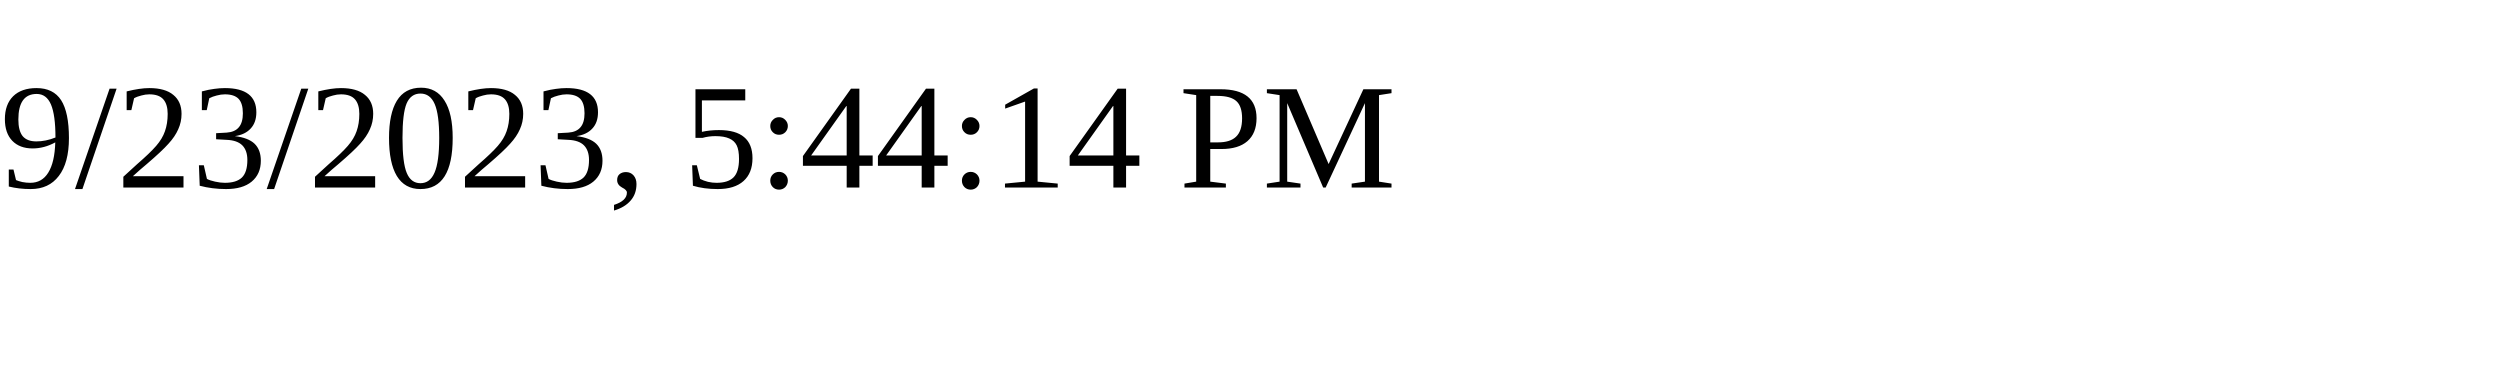
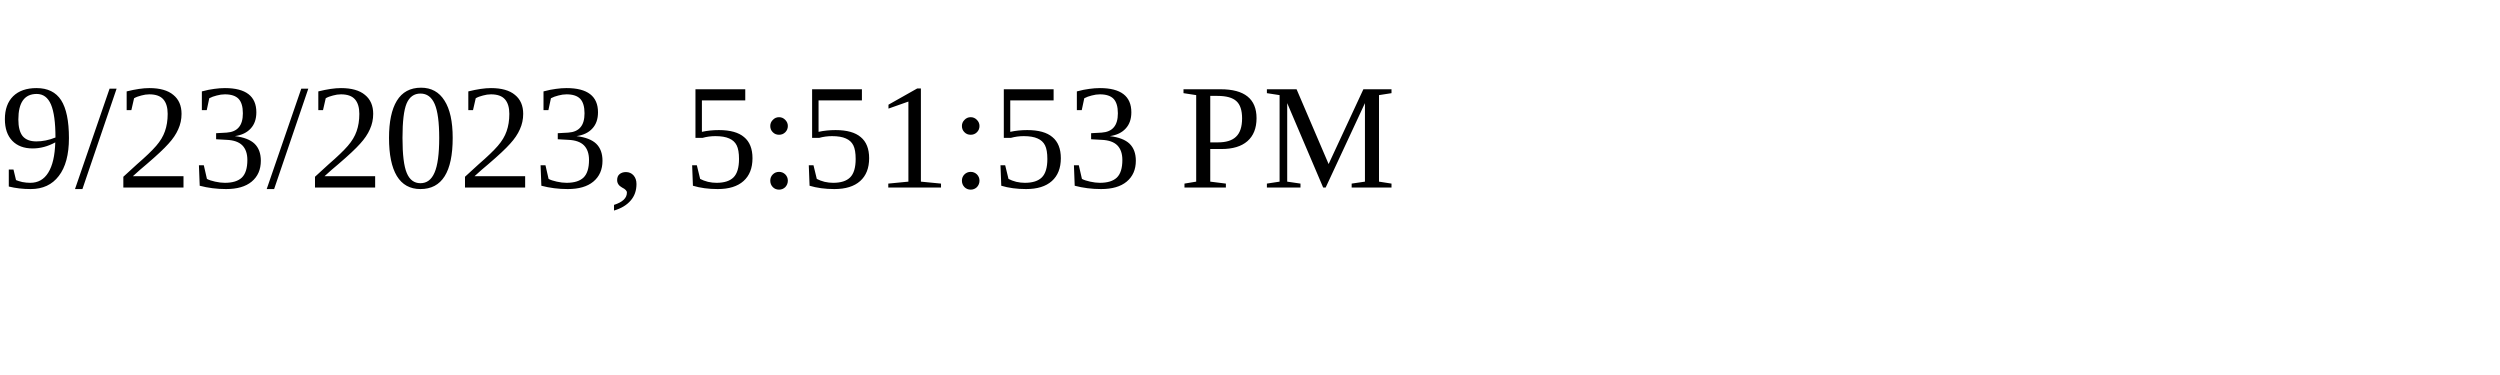
<svg xmlns="http://www.w3.org/2000/svg" height="30" width="200">
-   <text x="0" y="15">9/23/2023, 5:44:14 PM</text>
+   <text x="0" y="15">9/23/2023, 5:51:53 PM</text>
</svg>
